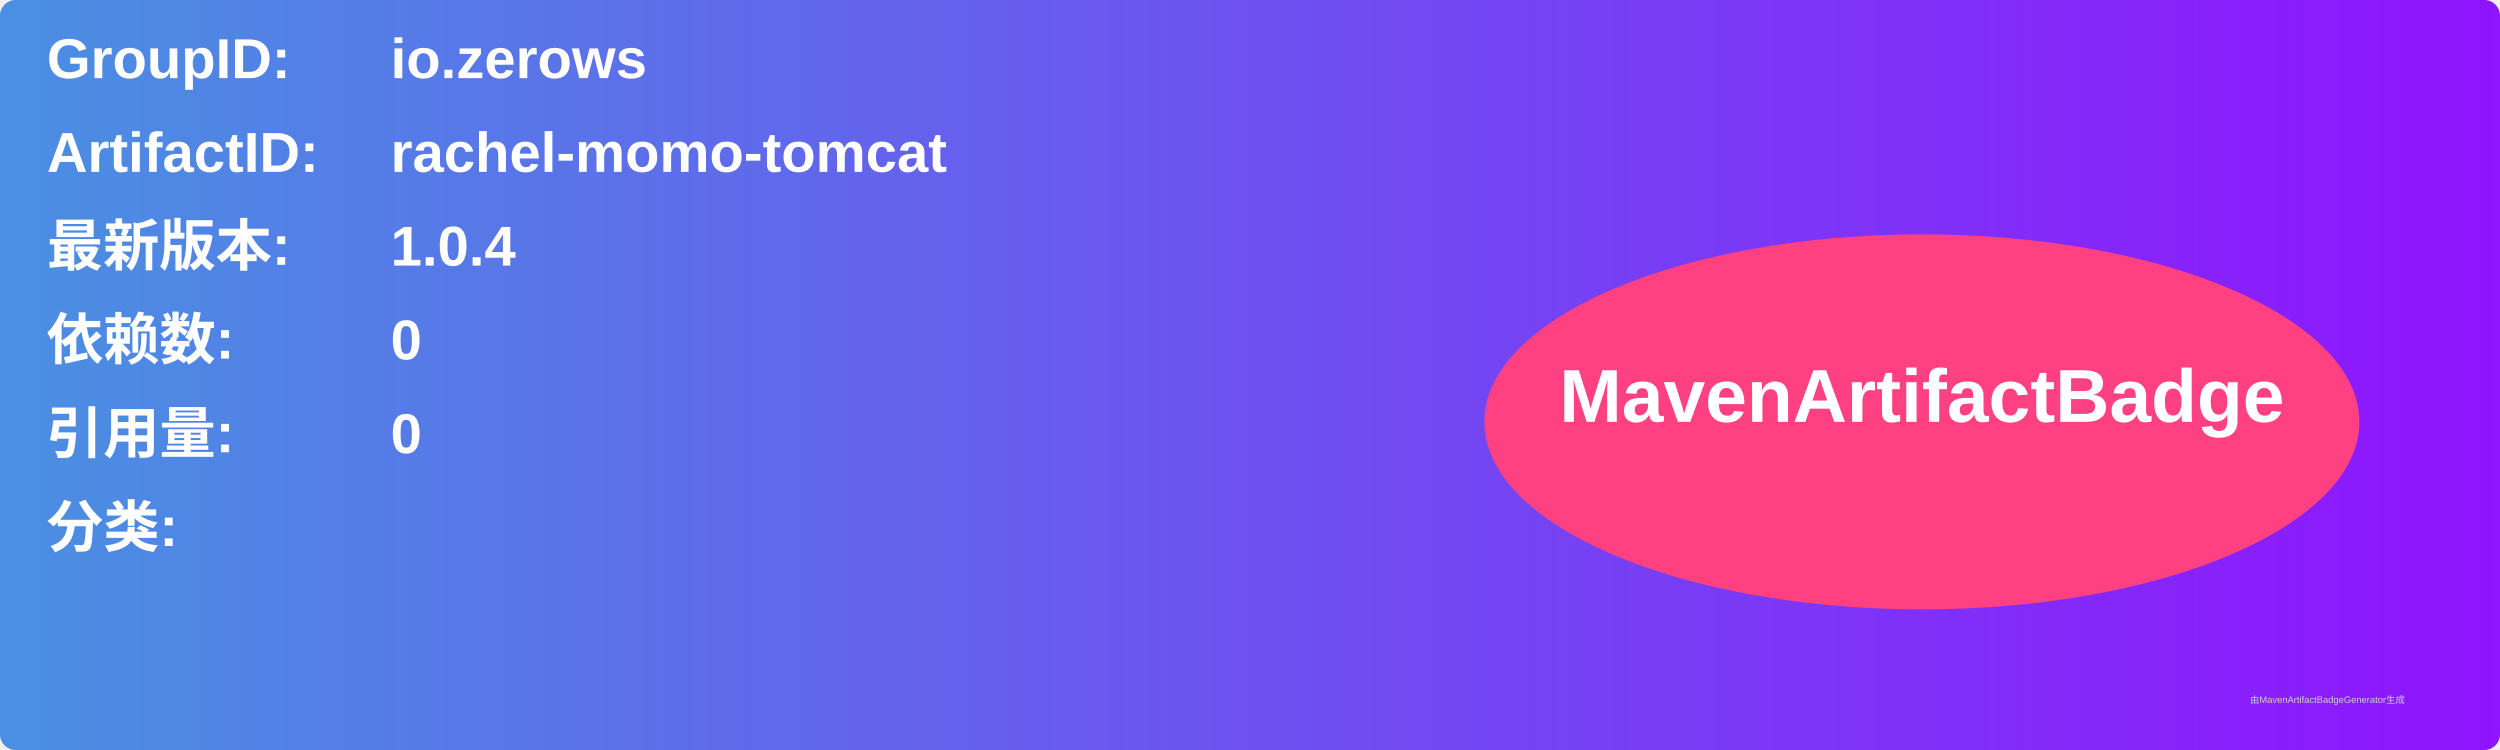
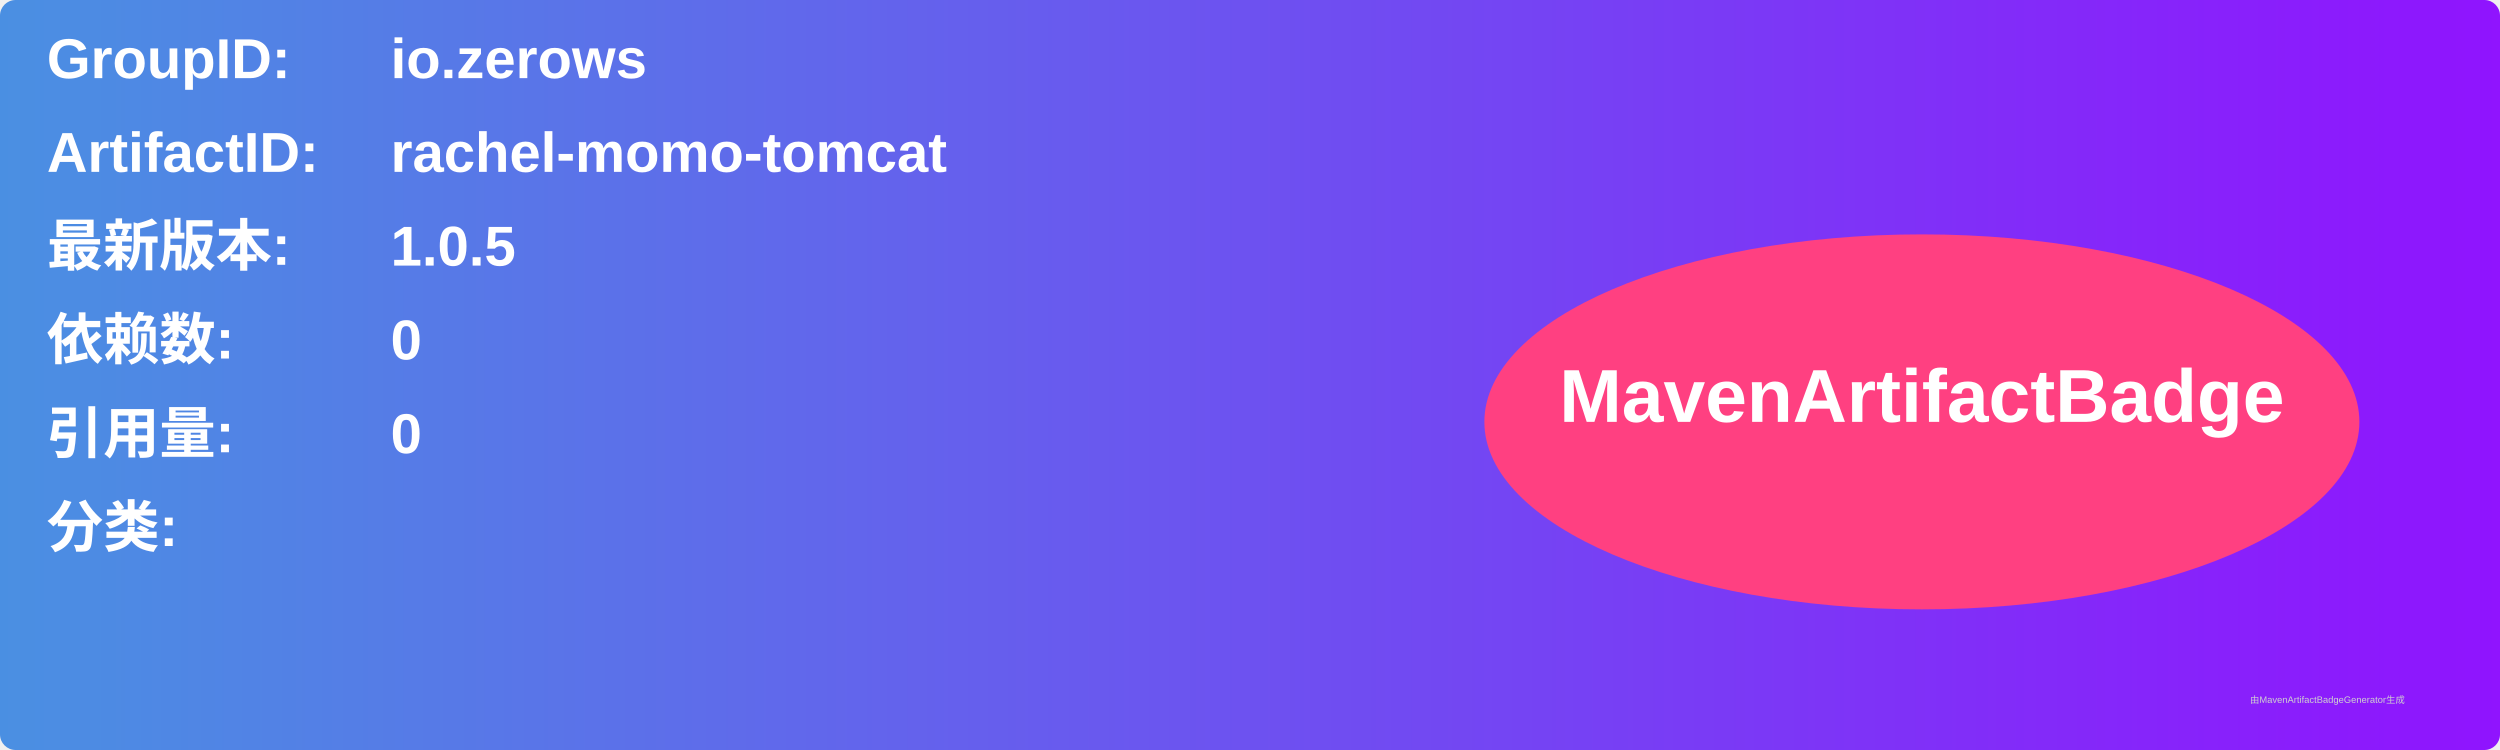
<svg xmlns="http://www.w3.org/2000/svg" width="800" height="240" viewBox="0 0 800 240">
  <linearGradient id="grad" x1="0%" y1="0%" x2="100%" y2="0%">
    <stop offset="0%" stop-color="#4a90e2" />
    <stop offset="100%" stop-color="#9013fe" />
  </linearGradient>
  <rect width="100%" height="100%" rx="5" ry="5" fill="url(#grad)" />
  <g transform="translate(15, 15)">
    <text x="0" y="10" font-family="Arial" font-size="18" fill="white" font-weight="bold" width="260">GroupID:</text>
    <text x="110" y="10" font-family="Arial" font-size="18" fill="white" font-weight="bold" width="460">io.zerows</text>
    <text x="0" y="40" font-family="Arial" font-size="18" fill="white" font-weight="bold" width="260">ArtifactID:</text>
    <text x="110" y="40" font-family="Arial" font-size="18" fill="white" font-weight="bold" width="460">rachel-momo-tomcat</text>
    <text x="0" y="70" font-family="Arial" font-size="18" fill="white" font-weight="bold">最新版本:</text>
    <text x="110" y="70" font-family="Arial" font-size="18" fill="white" font-weight="bold">
-       <tspan font-weight="bold">1.0.4</tspan>
+       <tspan font-weight="bold">1.0.5</tspan>
    </text>
    <text x="0" y="100" font-family="Arial" font-size="18" fill="white" font-weight="bold">依赖数: </text>
    <text x="110" y="100" font-family="Arial" font-size="18" fill="white">
      <tspan font-weight="bold">0</tspan>
    </text>
    <text x="0" y="130" font-family="Arial" font-size="18" fill="white" font-weight="bold">引用量: </text>
    <text x="110" y="130" font-family="Arial" font-size="18" fill="white">
      <tspan font-weight="bold">0</tspan>
    </text>
    <text x="0" y="160" font-family="Arial" font-size="18" fill="white" font-weight="bold">分类:</text>
    <text x="10" y="190" font-family="Arial" font-size="10" fill="white">
      <tspan font-weight="bold" />
    </text>
    <ellipse cx="600" cy="120" rx="140" ry="60" fill="#ff4081" />
    <text x="600" y="120" text-anchor="middle" font-family="Arial" font-size="24" fill="white" font-weight="bold">MavenArtifactBadge</text>
  </g>
  <text x="720" y="225" font-family="Arial" font-size="3" fill="#d0d0d0">由MavenArtifactBadgeGenerator生成</text>
</svg>
